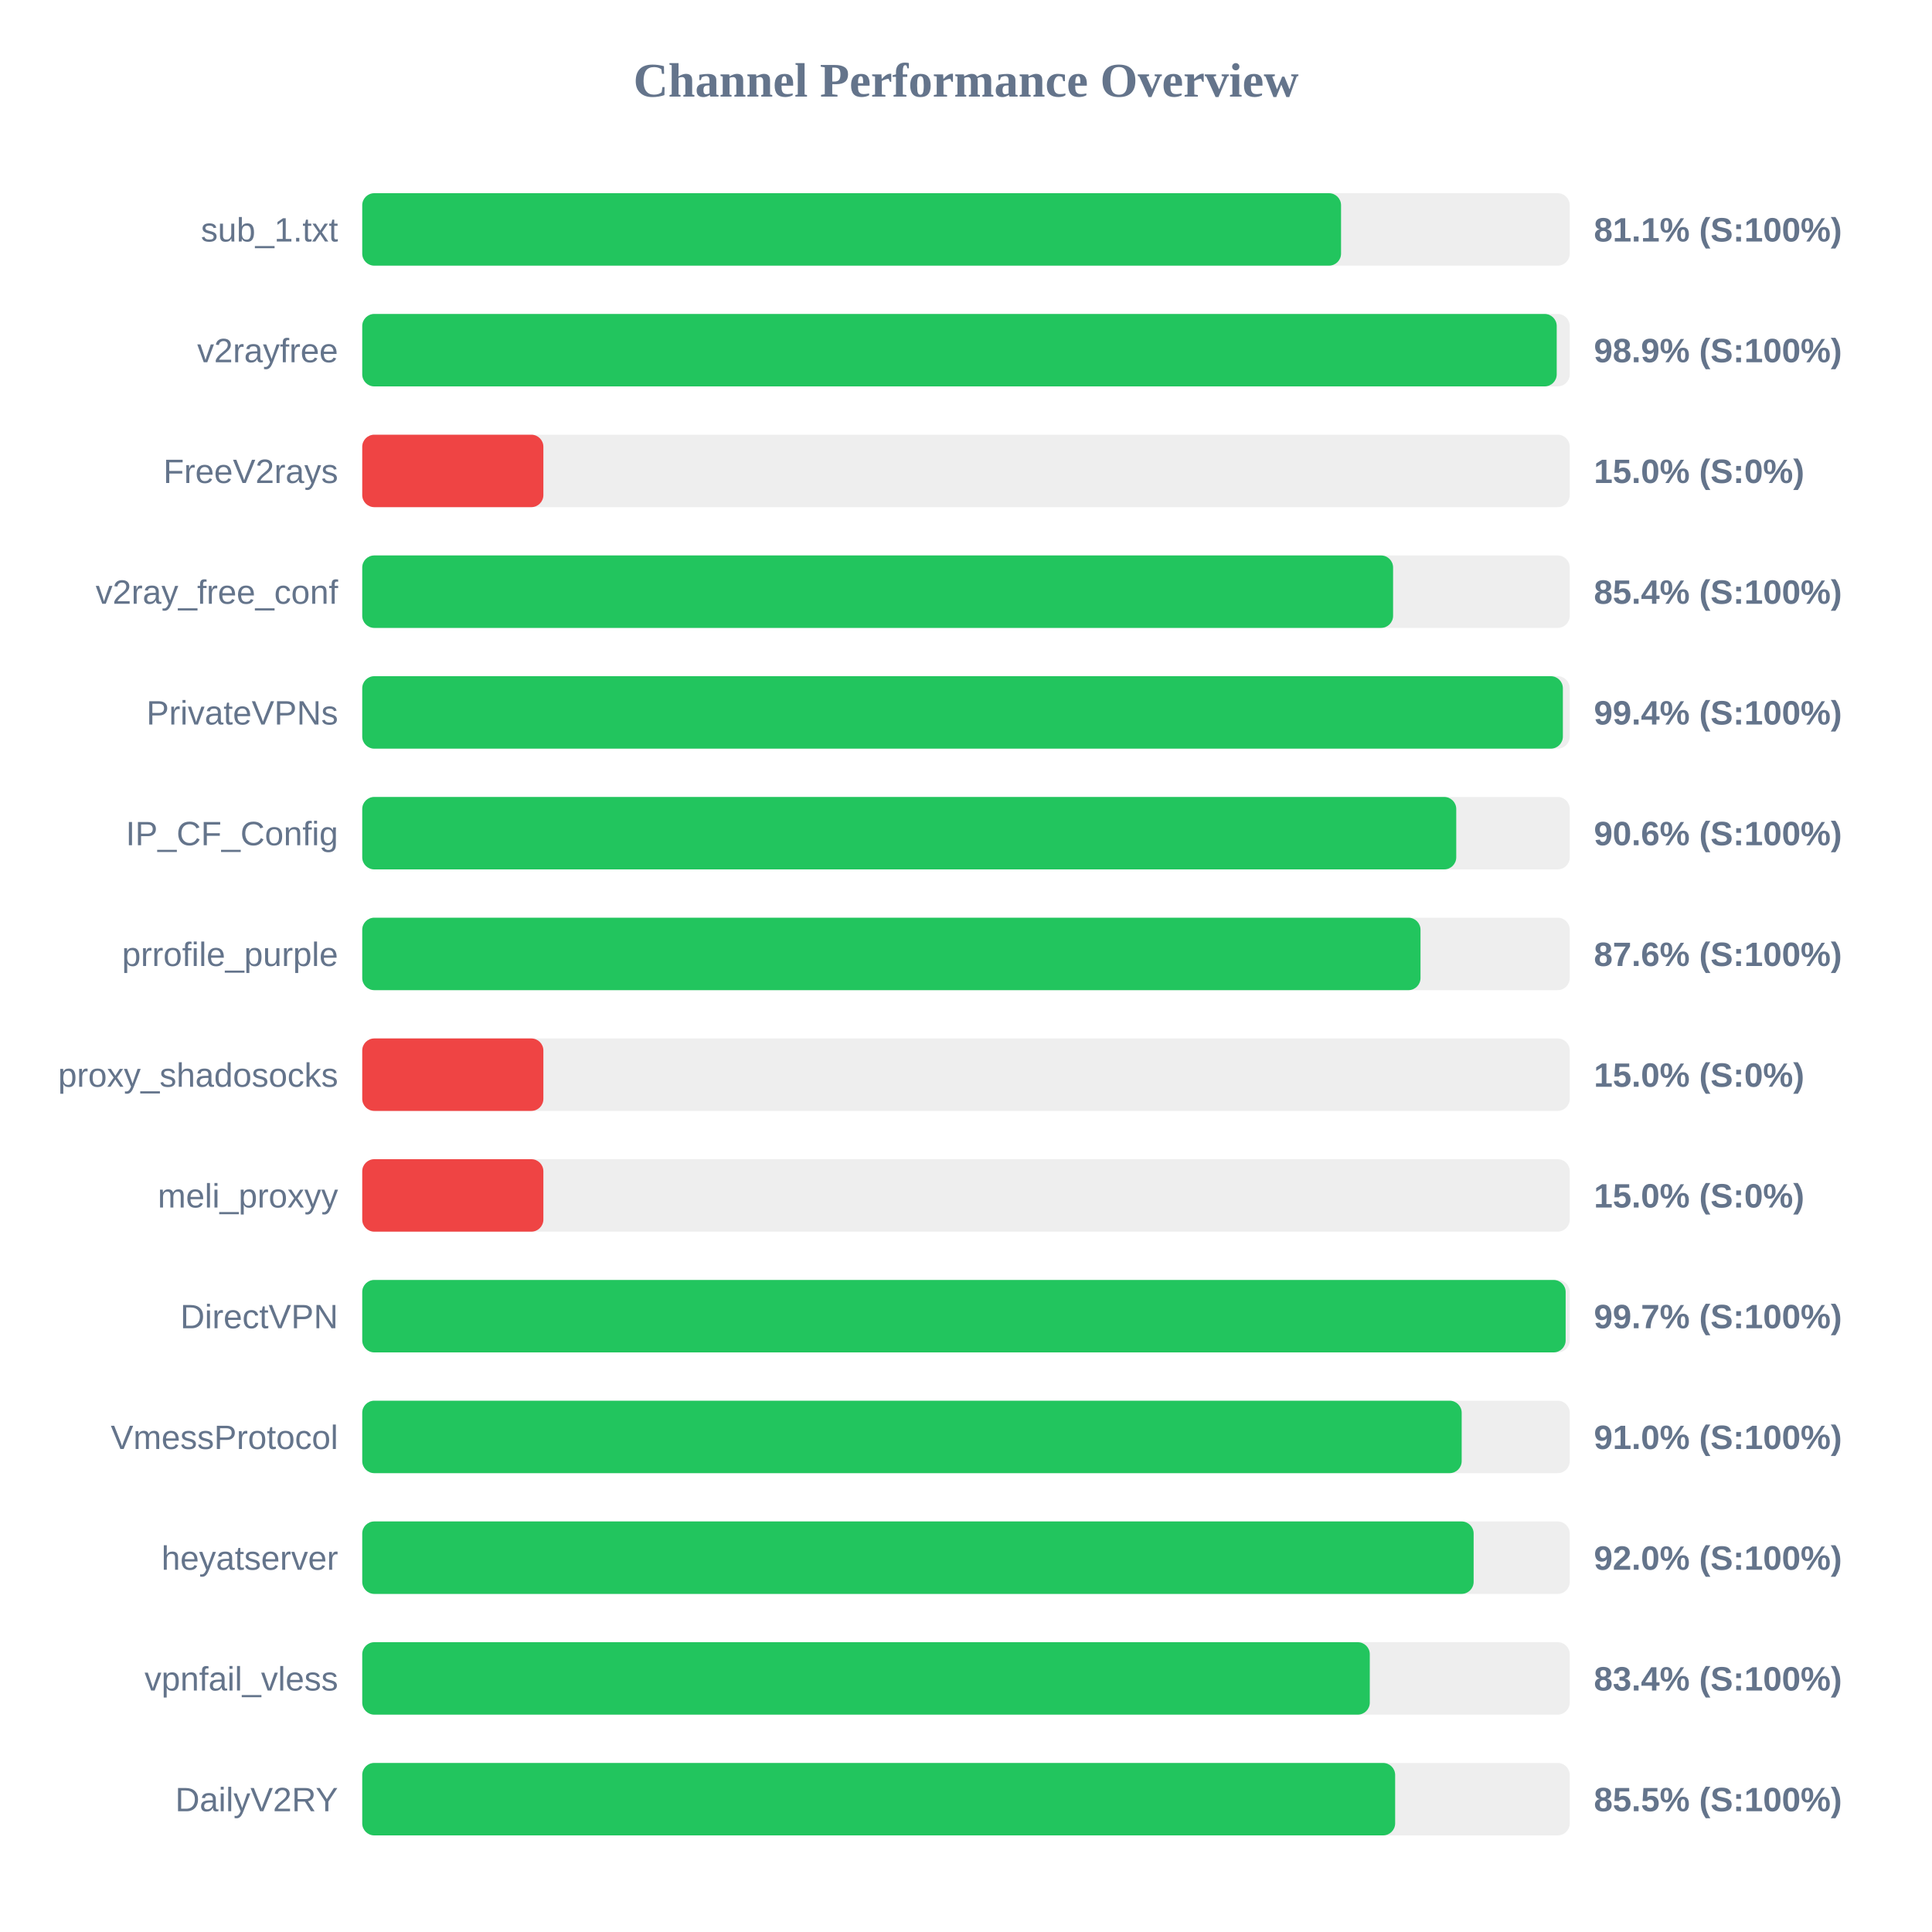
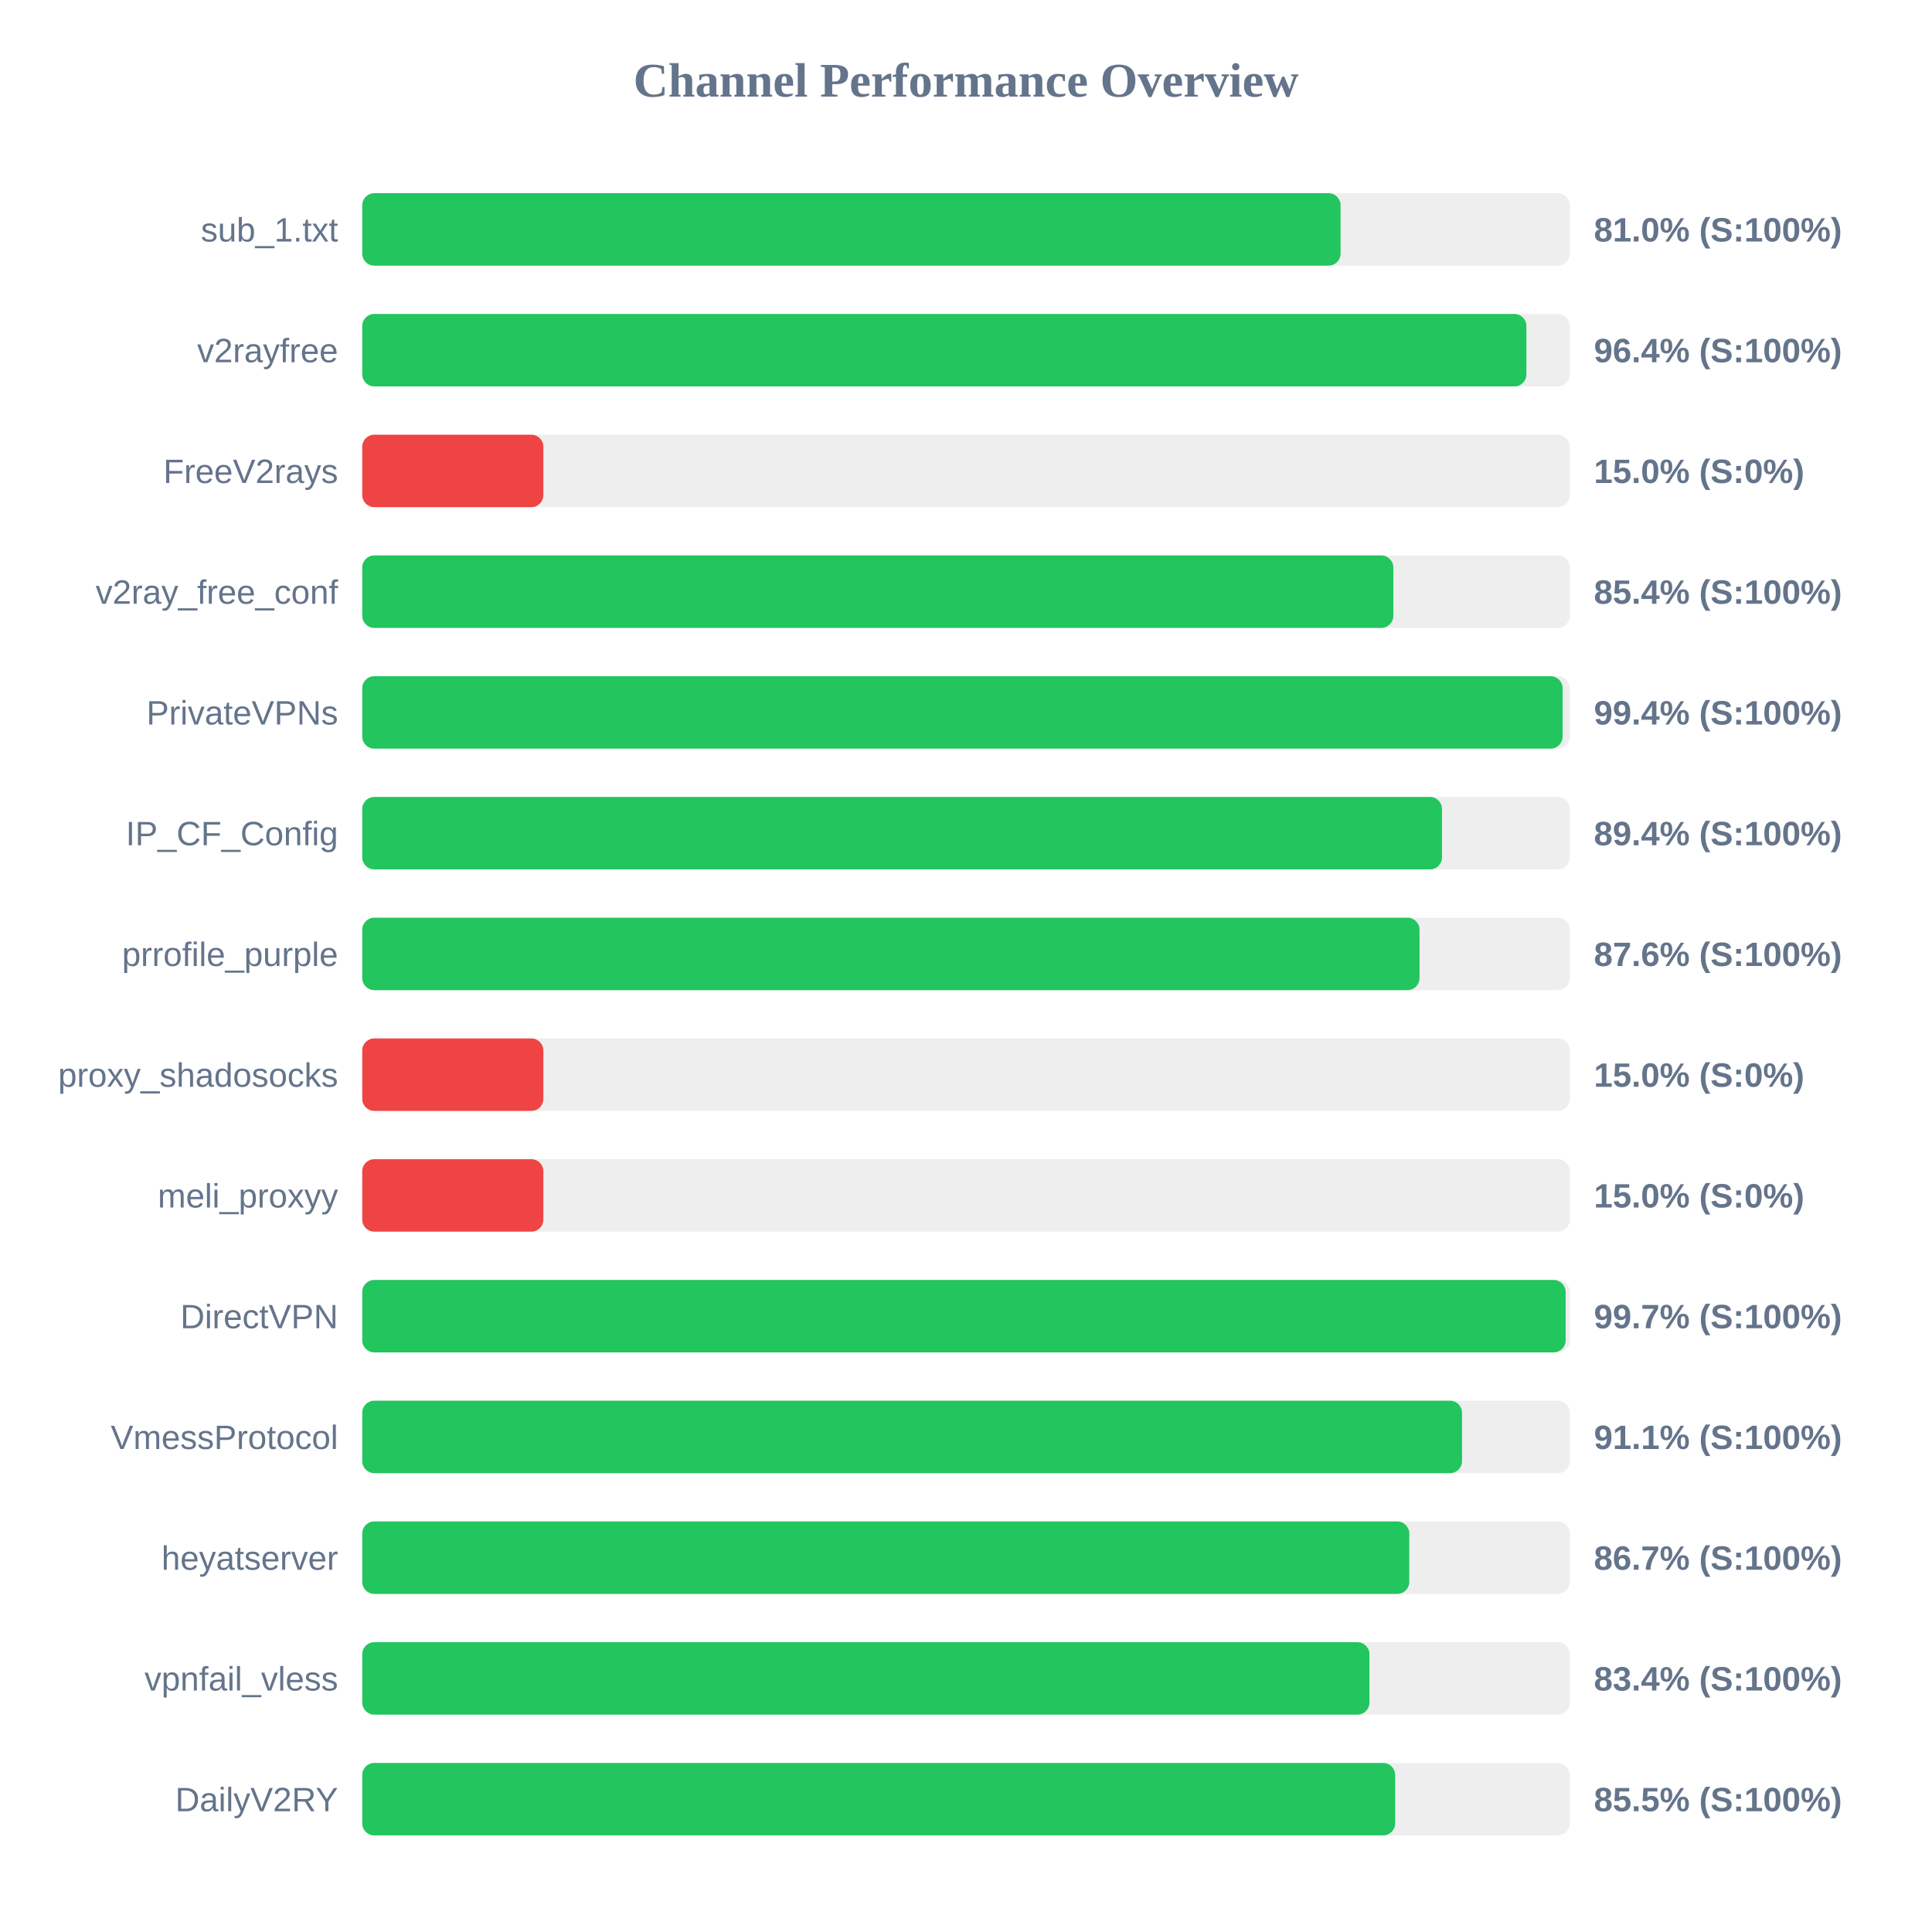
<svg xmlns="http://www.w3.org/2000/svg" width="800" height="800" version="1.1">
  <style>
        .row { font: 14px Arial; fill: #64748b; }
        .score { font: bold 14px Arial; fill: #64748b; }
    </style>
  <text x="400" y="40" text-anchor="middle" font-size="20px" font-weight="bold" fill="#64748b">Channel Performance Overview</text>
  <rect x="150" y="80" width="500" height="30" fill="#eee" rx="5" />
-   <rect x="150" y="80" width="405.3" height="30" fill="#22c55e" rx="5" />
+   <rect x="150" y="80" width="405.1" height="30" fill="#22c55e" rx="5" />
  <text x="140" y="100" text-anchor="end" class="row">sub_1.txt</text>
-   <text x="660" y="100" text-anchor="start" class="score">81.1% (S:100%)</text>
+   <text x="660" y="100" text-anchor="start" class="score">81.0% (S:100%)</text>
  <rect x="150" y="130" width="500" height="30" fill="#eee" rx="5" />
-   <rect x="150" y="130" width="494.6" height="30" fill="#22c55e" rx="5" />
+   <rect x="150" y="130" width="482.05" height="30" fill="#22c55e" rx="5" />
  <text x="140" y="150" text-anchor="end" class="row">v2rayfree</text>
-   <text x="660" y="150" text-anchor="start" class="score">98.9% (S:100%)</text>
+   <text x="660" y="150" text-anchor="start" class="score">96.4% (S:100%)</text>
  <rect x="150" y="180" width="500" height="30" fill="#eee" rx="5" />
  <rect x="150" y="180" width="75.0" height="30" fill="#ef4444" rx="5" />
  <text x="140" y="200" text-anchor="end" class="row">FreeV2rays</text>
  <text x="660" y="200" text-anchor="start" class="score">15.0% (S:0%)</text>
  <rect x="150" y="230" width="500" height="30" fill="#eee" rx="5" />
-   <rect x="150" y="230" width="426.85" height="30" fill="#22c55e" rx="5" />
+   <rect x="150" y="230" width="426.95" height="30" fill="#22c55e" rx="5" />
  <text x="140" y="250" text-anchor="end" class="row">v2ray_free_conf</text>
  <text x="660" y="250" text-anchor="start" class="score">85.4% (S:100%)</text>
  <rect x="150" y="280" width="500" height="30" fill="#eee" rx="5" />
-   <rect x="150" y="280" width="497.15" height="30" fill="#22c55e" rx="5" />
+   <rect x="150" y="280" width="497.05" height="30" fill="#22c55e" rx="5" />
  <text x="140" y="300" text-anchor="end" class="row">PrivateVPNs</text>
  <text x="660" y="300" text-anchor="start" class="score">99.4% (S:100%)</text>
  <rect x="150" y="330" width="500" height="30" fill="#eee" rx="5" />
-   <rect x="150" y="330" width="453.0" height="30" fill="#22c55e" rx="5" />
+   <rect x="150" y="330" width="447.1" height="30" fill="#22c55e" rx="5" />
  <text x="140" y="350" text-anchor="end" class="row">IP_CF_Config</text>
-   <text x="660" y="350" text-anchor="start" class="score">90.6% (S:100%)</text>
+   <text x="660" y="350" text-anchor="start" class="score">89.4% (S:100%)</text>
  <rect x="150" y="380" width="500" height="30" fill="#eee" rx="5" />
-   <rect x="150" y="380" width="438.2" height="30" fill="#22c55e" rx="5" />
+   <rect x="150" y="380" width="437.8" height="30" fill="#22c55e" rx="5" />
  <text x="140" y="400" text-anchor="end" class="row">prrofile_purple</text>
  <text x="660" y="400" text-anchor="start" class="score">87.6% (S:100%)</text>
  <rect x="150" y="430" width="500" height="30" fill="#eee" rx="5" />
  <rect x="150" y="430" width="75.0" height="30" fill="#ef4444" rx="5" />
  <text x="140" y="450" text-anchor="end" class="row">proxy_shadosocks</text>
  <text x="660" y="450" text-anchor="start" class="score">15.0% (S:0%)</text>
  <rect x="150" y="480" width="500" height="30" fill="#eee" rx="5" />
  <rect x="150" y="480" width="75.0" height="30" fill="#ef4444" rx="5" />
  <text x="140" y="500" text-anchor="end" class="row">meli_proxyy</text>
  <text x="660" y="500" text-anchor="start" class="score">15.0% (S:0%)</text>
  <rect x="150" y="530" width="500" height="30" fill="#eee" rx="5" />
  <rect x="150" y="530" width="498.3" height="30" fill="#22c55e" rx="5" />
  <text x="140" y="550" text-anchor="end" class="row">DirectVPN</text>
  <text x="660" y="550" text-anchor="start" class="score">99.7% (S:100%)</text>
  <rect x="150" y="580" width="500" height="30" fill="#eee" rx="5" />
-   <rect x="150" y="580" width="455.25" height="30" fill="#22c55e" rx="5" />
+   <rect x="150" y="580" width="455.4" height="30" fill="#22c55e" rx="5" />
  <text x="140" y="600" text-anchor="end" class="row">VmessProtocol</text>
-   <text x="660" y="600" text-anchor="start" class="score">91.0% (S:100%)</text>
+   <text x="660" y="600" text-anchor="start" class="score">91.1% (S:100%)</text>
  <rect x="150" y="630" width="500" height="30" fill="#eee" rx="5" />
-   <rect x="150" y="630" width="460.2" height="30" fill="#22c55e" rx="5" />
+   <rect x="150" y="630" width="433.55" height="30" fill="#22c55e" rx="5" />
  <text x="140" y="650" text-anchor="end" class="row">heyatserver</text>
-   <text x="660" y="650" text-anchor="start" class="score">92.0% (S:100%)</text>
+   <text x="660" y="650" text-anchor="start" class="score">86.7% (S:100%)</text>
  <rect x="150" y="680" width="500" height="30" fill="#eee" rx="5" />
-   <rect x="150" y="680" width="417.2" height="30" fill="#22c55e" rx="5" />
+   <rect x="150" y="680" width="417.05" height="30" fill="#22c55e" rx="5" />
  <text x="140" y="700" text-anchor="end" class="row">vpnfail_vless</text>
  <text x="660" y="700" text-anchor="start" class="score">83.4% (S:100%)</text>
  <rect x="150" y="730" width="500" height="30" fill="#eee" rx="5" />
  <rect x="150" y="730" width="427.7" height="30" fill="#22c55e" rx="5" />
  <text x="140" y="750" text-anchor="end" class="row">DailyV2RY</text>
  <text x="660" y="750" text-anchor="start" class="score">85.5% (S:100%)</text>
</svg>
